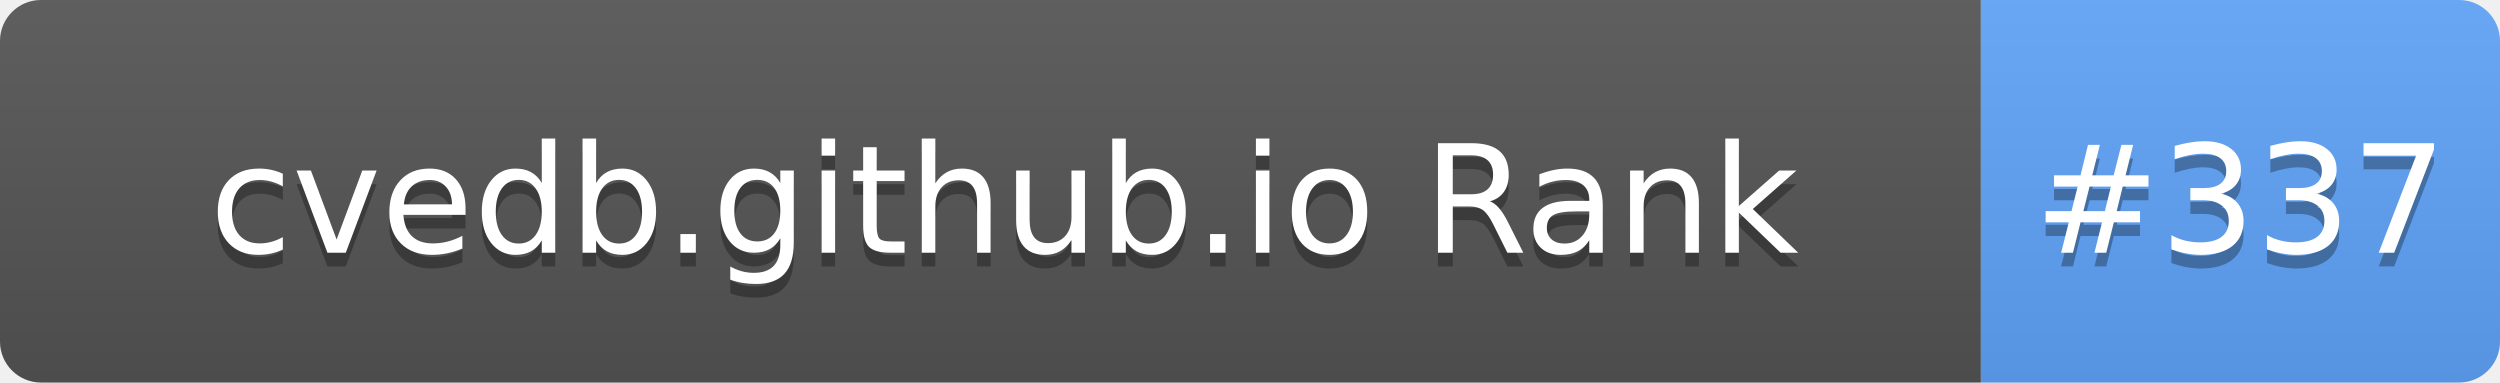
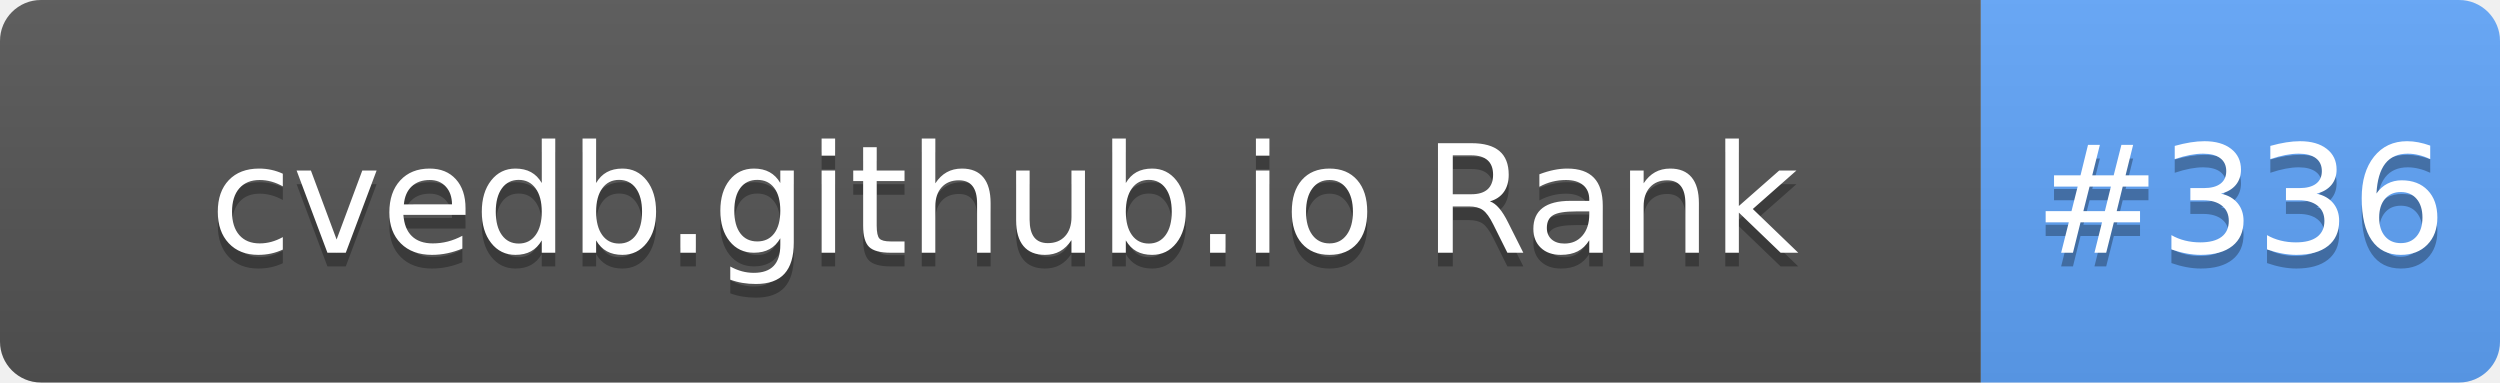
- <svg xmlns="http://www.w3.org/2000/svg" width="183" height="28" role="img" aria-label="cvedb.github.io Rank: #337">
+ <svg xmlns="http://www.w3.org/2000/svg" width="183" height="28" role="img" aria-label="cvedb.github.io Rank: #336">
  <linearGradient id="s" x2="0" y2="100%">
    <stop offset="0" stop-color="#bbb" stop-opacity=".1" />
    <stop offset="1" stop-opacity=".1" />
  </linearGradient>
  <clipPath id="r">
    <rect width="183" height="28" rx="3" fill="#fff" />
  </clipPath>
  <g clip-path="url(#r)">
    <rect width="145" height="28" fill="#555" />
    <rect x="145" width="38" height="28" fill="#60A5FA" />
    <rect width="183" height="28" fill="url(#s)" />
  </g>
  <g fill="#fff" text-anchor="middle" font-family="Verdana,Geneva,DejaVu Sans,sans-serif" text-rendering="geometricPrecision" font-size="110">
    <text aria-hidden="true" x="735" y="195" fill="#010101" fill-opacity=".3" transform="scale(.1)" textLength="1350">cvedb.github.io Rank</text>
    <text x="735" y="185" transform="scale(.1)" fill="#fff" textLength="1350">cvedb.github.io Rank</text>
-     <text aria-hidden="true" x="1640" y="195" fill="#010101" fill-opacity=".3" transform="scale(.1)" textLength="280">#337</text>
-     <text x="1640" y="185" transform="scale(.1)" fill="#fff" textLength="280">#337</text>
+     <text aria-hidden="true" x="1640" y="195" fill="#010101" fill-opacity=".3" transform="scale(.1)" textLength="280">#336</text>
+     <text x="1640" y="185" transform="scale(.1)" fill="#fff" textLength="280">#336</text>
  </g>
</svg>
